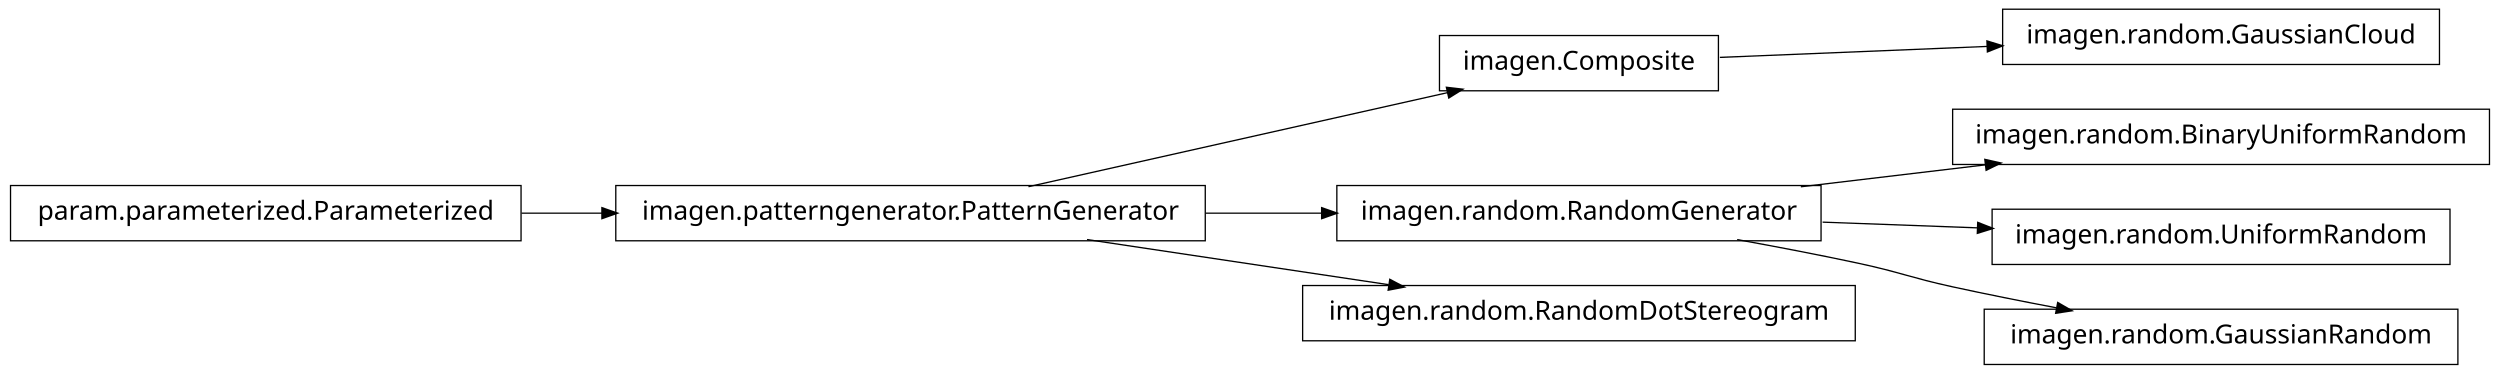
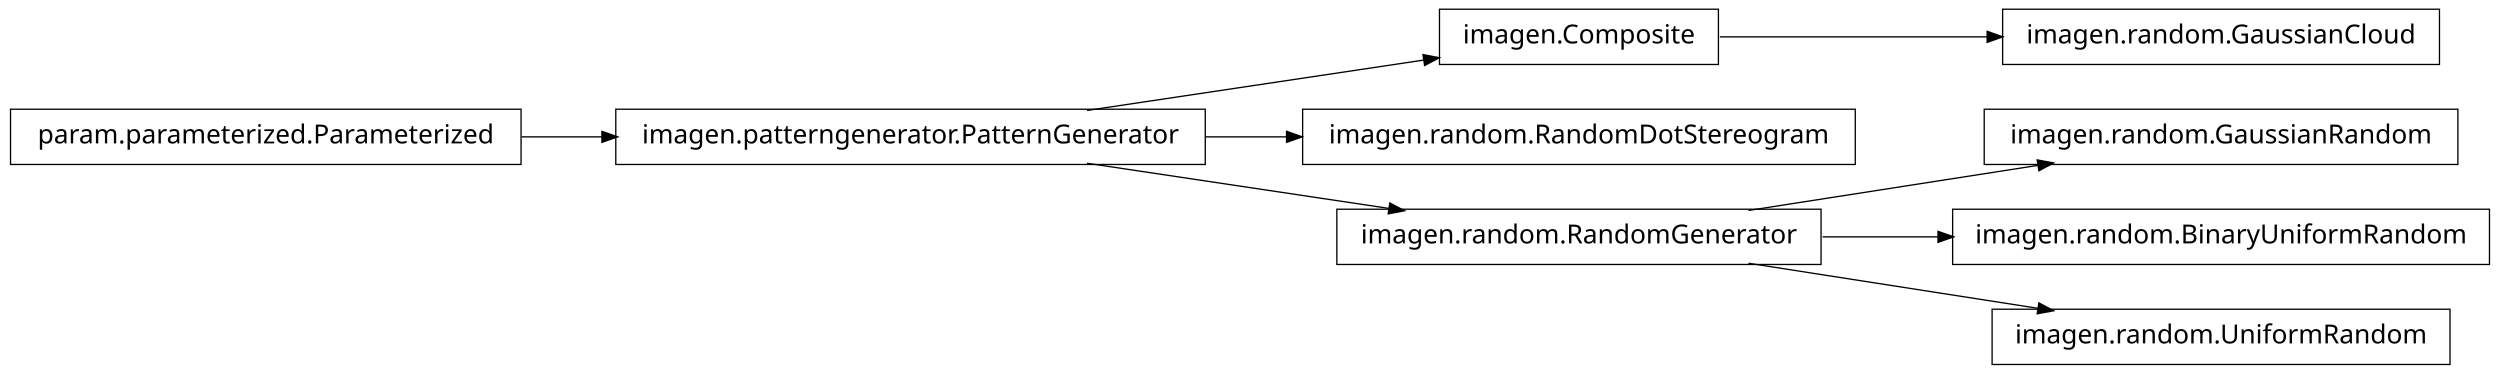
<svg xmlns="http://www.w3.org/2000/svg" width="950pt" height="142pt" viewBox="0.00 0.00 950.00 142.00">
  <g id="graph1" class="graph" transform="scale(1 1) rotate(0) translate(4 138)">
    <polygon fill="white" stroke="white" points="-4,5 -4,-138 947,-138 947,5 -4,5" />
    <g id="node1" class="node">
-       <polygon fill="none" stroke="black" stroke-width="0.5" points="649,-124.5 543,-124.5 543,-103.5 649,-103.5 649,-124.5" />
-       <text text-anchor="middle" x="596" y="-111.5" font-family="Vera" font-size="10.00">imagen.Composite</text>
-     </g>
-     <g id="node6" class="node">
      <polygon fill="none" stroke="black" stroke-width="0.5" points="923,-134.5 757,-134.5 757,-113.5 923,-113.5 923,-134.5" />
      <text text-anchor="middle" x="840" y="-121.5" font-family="Vera" font-size="10.00">imagen.random.GaussianCloud</text>
    </g>
-     <g id="edge6" class="edge">
-       <path fill="none" stroke="black" stroke-width="0.5" d="M649.547,-116.195C679.364,-117.417 717.246,-118.969 751.359,-120.367" />
-       <polygon fill="black" stroke="black" points="751.296,-122.116 756.364,-120.572 751.44,-118.619 751.296,-122.116" />
-     </g>
    <g id="node2" class="node">
-       <polygon fill="none" stroke="black" stroke-width="0.5" points="454,-67.5 230,-67.5 230,-46.5 454,-46.5 454,-67.5" />
-       <text text-anchor="middle" x="342" y="-54.5" font-family="Vera" font-size="10.00">imagen.patterngenerator.PatternGenerator</text>
+       <polygon fill="none" stroke="black" stroke-width="0.5" points="649,-134.5 543,-134.5 543,-113.5 649,-113.5 649,-134.5" />
+       <text text-anchor="middle" x="596" y="-121.5" font-family="Vera" font-size="10.00">imagen.Composite</text>
    </g>
    <g id="edge2" class="edge">
-       <path fill="none" stroke="black" stroke-width="0.5" d="M386.825,-67.059C431.484,-77.081 499.901,-92.434 546.223,-102.83" />
-       <polygon fill="black" stroke="black" points="545.934,-104.558 551.196,-103.946 546.701,-101.143 545.934,-104.558" />
+       <path fill="none" stroke="black" stroke-width="0.5" d="M649.547,-124C679.364,-124 717.246,-124 751.359,-124" />
+       <polygon fill="black" stroke="black" points="751.364,-125.75 756.364,-124 751.364,-122.25 751.364,-125.75" />
+     </g>
+     <g id="node4" class="node">
+       <polygon fill="none" stroke="black" stroke-width="0.5" points="701,-96.5 491,-96.5 491,-75.5 701,-75.5 701,-96.5" />
+       <text text-anchor="middle" x="596" y="-83.5" font-family="Vera" font-size="10.00">imagen.random.RandomDotStereogram</text>
+     </g>
+     <g id="node5" class="node">
+       <polygon fill="none" stroke="black" stroke-width="0.5" points="454,-96.5 230,-96.5 230,-75.5 454,-75.5 454,-96.5" />
+       <text text-anchor="middle" x="342" y="-83.5" font-family="Vera" font-size="10.00">imagen.patterngenerator.PatternGenerator</text>
+     </g>
+     <g id="edge6" class="edge">
+       <path fill="none" stroke="black" stroke-width="0.5" d="M409.068,-96.034C448.875,-101.989 498.876,-109.47 537.146,-115.195" />
+       <polygon fill="black" stroke="black" points="537.024,-116.946 542.228,-115.955 537.542,-113.485 537.024,-116.946" />
+     </g>
+     <g id="edge4" class="edge">
+       <path fill="none" stroke="black" stroke-width="0.5" d="M454.147,-86C464.426,-86 474.837,-86 485.104,-86" />
+       <polygon fill="black" stroke="black" points="485.132,-87.75 490.132,-86 485.132,-84.25 485.132,-87.75" />
+     </g>
+     <g id="node10" class="node">
+       <polygon fill="none" stroke="black" stroke-width="0.5" points="688,-58.5 504,-58.5 504,-37.5 688,-37.5 688,-58.5" />
+       <text text-anchor="middle" x="596" y="-45.5" font-family="Vera" font-size="10.00">imagen.random.RandomGenerator</text>
+     </g>
+     <g id="edge12" class="edge">
+       <path fill="none" stroke="black" stroke-width="0.5" d="M409.068,-75.966C444.37,-70.685 487.689,-64.204 523.734,-58.812" />
+       <polygon fill="black" stroke="black" points="524.311,-60.495 528.997,-58.024 523.793,-57.033 524.311,-60.495" />
+     </g>
+     <g id="node8" class="node">
+       <polygon fill="none" stroke="black" stroke-width="0.5" points="194,-96.5 5.68434e-14,-96.5 0,-75.5 194,-75.5 194,-96.5" />
+       <text text-anchor="middle" x="97" y="-83.5" font-family="Vera" font-size="10.00">param.parameterized.Parameterized</text>
+     </g>
+     <g id="edge10" class="edge">
+       <path fill="none" stroke="black" stroke-width="0.5" d="M194.182,-86C204.286,-86 214.629,-86 224.922,-86" />
+       <polygon fill="black" stroke="black" points="224.969,-87.75 229.969,-86 224.969,-84.25 224.969,-87.75" />
    </g>
    <g id="node9" class="node">
-       <polygon fill="none" stroke="black" stroke-width="0.5" points="688,-67.5 504,-67.5 504,-46.5 688,-46.5 688,-67.5" />
-       <text text-anchor="middle" x="596" y="-54.5" font-family="Vera" font-size="10.00">imagen.random.RandomGenerator</text>
+       <polygon fill="none" stroke="black" stroke-width="0.5" points="930,-96.5 750,-96.5 750,-75.5 930,-75.5 930,-96.5" />
+       <text text-anchor="middle" x="840" y="-83.5" font-family="Vera" font-size="10.00">imagen.random.GaussianRandom</text>
+     </g>
+     <g id="edge8" class="edge">
+       <path fill="none" stroke="black" stroke-width="0.5" d="M660.427,-58.034C694.34,-63.315 735.953,-69.796 770.579,-75.189" />
+       <polygon fill="black" stroke="black" points="770.425,-76.936 775.635,-75.976 770.964,-73.477 770.425,-76.936" />
+     </g>
+     <g id="node14" class="node">
+       <polygon fill="none" stroke="black" stroke-width="0.5" points="942,-58.5 738,-58.5 738,-37.5 942,-37.5 942,-58.5" />
+       <text text-anchor="middle" x="840" y="-45.5" font-family="Vera" font-size="10.00">imagen.random.BinaryUniformRandom</text>
    </g>
    <g id="edge14" class="edge">
-       <path fill="none" stroke="black" stroke-width="0.5" d="M454.147,-57C468.824,-57 483.769,-57 498.184,-57" />
-       <polygon fill="black" stroke="black" points="498.469,-58.75 503.469,-57 498.469,-55.25 498.469,-58.75" />
-     </g>
-     <g id="node13" class="node">
-       <polygon fill="none" stroke="black" stroke-width="0.5" points="701,-29.5 491,-29.5 491,-8.5 701,-8.5 701,-29.5" />
-       <text text-anchor="middle" x="596" y="-16.5" font-family="Vera" font-size="10.00">imagen.random.RandomDotStereogram</text>
-     </g>
-     <g id="edge12" class="edge">
-       <path fill="none" stroke="black" stroke-width="0.5" d="M409.068,-46.966C444.37,-41.685 487.689,-35.204 523.734,-29.811" />
-       <polygon fill="black" stroke="black" points="524.311,-31.495 528.997,-29.024 523.793,-28.033 524.311,-31.495" />
-     </g>
-     <g id="node4" class="node">
-       <polygon fill="none" stroke="black" stroke-width="0.5" points="194,-67.5 5.68434e-14,-67.5 0,-46.5 194,-46.5 194,-67.5" />
-       <text text-anchor="middle" x="97" y="-54.5" font-family="Vera" font-size="10.00">param.parameterized.Parameterized</text>
-     </g>
-     <g id="edge4" class="edge">
-       <path fill="none" stroke="black" stroke-width="0.5" d="M194.182,-57C204.286,-57 214.629,-57 224.922,-57" />
-       <polygon fill="black" stroke="black" points="224.969,-58.75 229.969,-57 224.969,-55.25 224.969,-58.75" />
-     </g>
-     <g id="node8" class="node">
-       <polygon fill="none" stroke="black" stroke-width="0.5" points="942,-96.5 738,-96.5 738,-75.5 942,-75.5 942,-96.5" />
-       <text text-anchor="middle" x="840" y="-83.5" font-family="Vera" font-size="10.00">imagen.random.BinaryUniformRandom</text>
-     </g>
-     <g id="edge8" class="edge">
-       <path fill="none" stroke="black" stroke-width="0.5" d="M680.313,-67.021C702.98,-69.715 727.572,-72.638 750.51,-75.364" />
-       <polygon fill="black" stroke="black" points="750.512,-77.126 755.684,-75.979 750.926,-73.651 750.512,-77.126" />
-     </g>
-     <g id="node11" class="node">
-       <polygon fill="none" stroke="black" stroke-width="0.5" points="927,-58.5 753,-58.5 753,-37.5 927,-37.5 927,-58.5" />
-       <text text-anchor="middle" x="840" y="-45.5" font-family="Vera" font-size="10.00">imagen.random.UniformRandom</text>
-     </g>
-     <g id="edge10" class="edge">
-       <path fill="none" stroke="black" stroke-width="0.5" d="M688.594,-53.585C707.818,-52.876 728.078,-52.128 747.305,-51.419" />
-       <polygon fill="black" stroke="black" points="747.767,-53.153 752.699,-51.22 747.638,-49.656 747.767,-53.153" />
+       <path fill="none" stroke="black" stroke-width="0.5" d="M688.594,-48C702.882,-48 717.743,-48 732.327,-48" />
+       <polygon fill="black" stroke="black" points="732.685,-49.75 737.685,-48 732.685,-46.25 732.685,-49.75" />
    </g>
    <g id="node16" class="node">
-       <polygon fill="none" stroke="black" stroke-width="0.5" points="930,-20.5 750,-20.5 750,0.5 930,0.5 930,-20.5" />
-       <text text-anchor="middle" x="840" y="-7.5" font-family="Vera" font-size="10.00">imagen.random.GaussianRandom</text>
+       <polygon fill="none" stroke="black" stroke-width="0.5" points="927,-20.5 753,-20.5 753,0.5 927,0.5 927,-20.5" />
+       <text text-anchor="middle" x="840" y="-7.5" font-family="Vera" font-size="10.00">imagen.random.UniformRandom</text>
    </g>
    <g id="edge16" class="edge">
-       <path fill="none" stroke="black" stroke-width="0.5" d="M656.121,-46.953C671.144,-44.242 687.193,-41.174 702,-38 718.126,-34.543 721.886,-32.512 738,-29 750.741,-26.224 764.432,-23.498 777.517,-21.017" />
-       <polygon fill="black" stroke="black" points="778.103,-22.687 782.693,-20.042 777.455,-19.248 778.103,-22.687" />
+       <path fill="none" stroke="black" stroke-width="0.5" d="M660.427,-37.966C694.34,-32.685 735.953,-26.204 770.579,-20.811" />
+       <polygon fill="black" stroke="black" points="770.964,-22.523 775.635,-20.024 770.425,-19.064 770.964,-22.523" />
    </g>
  </g>
</svg>
